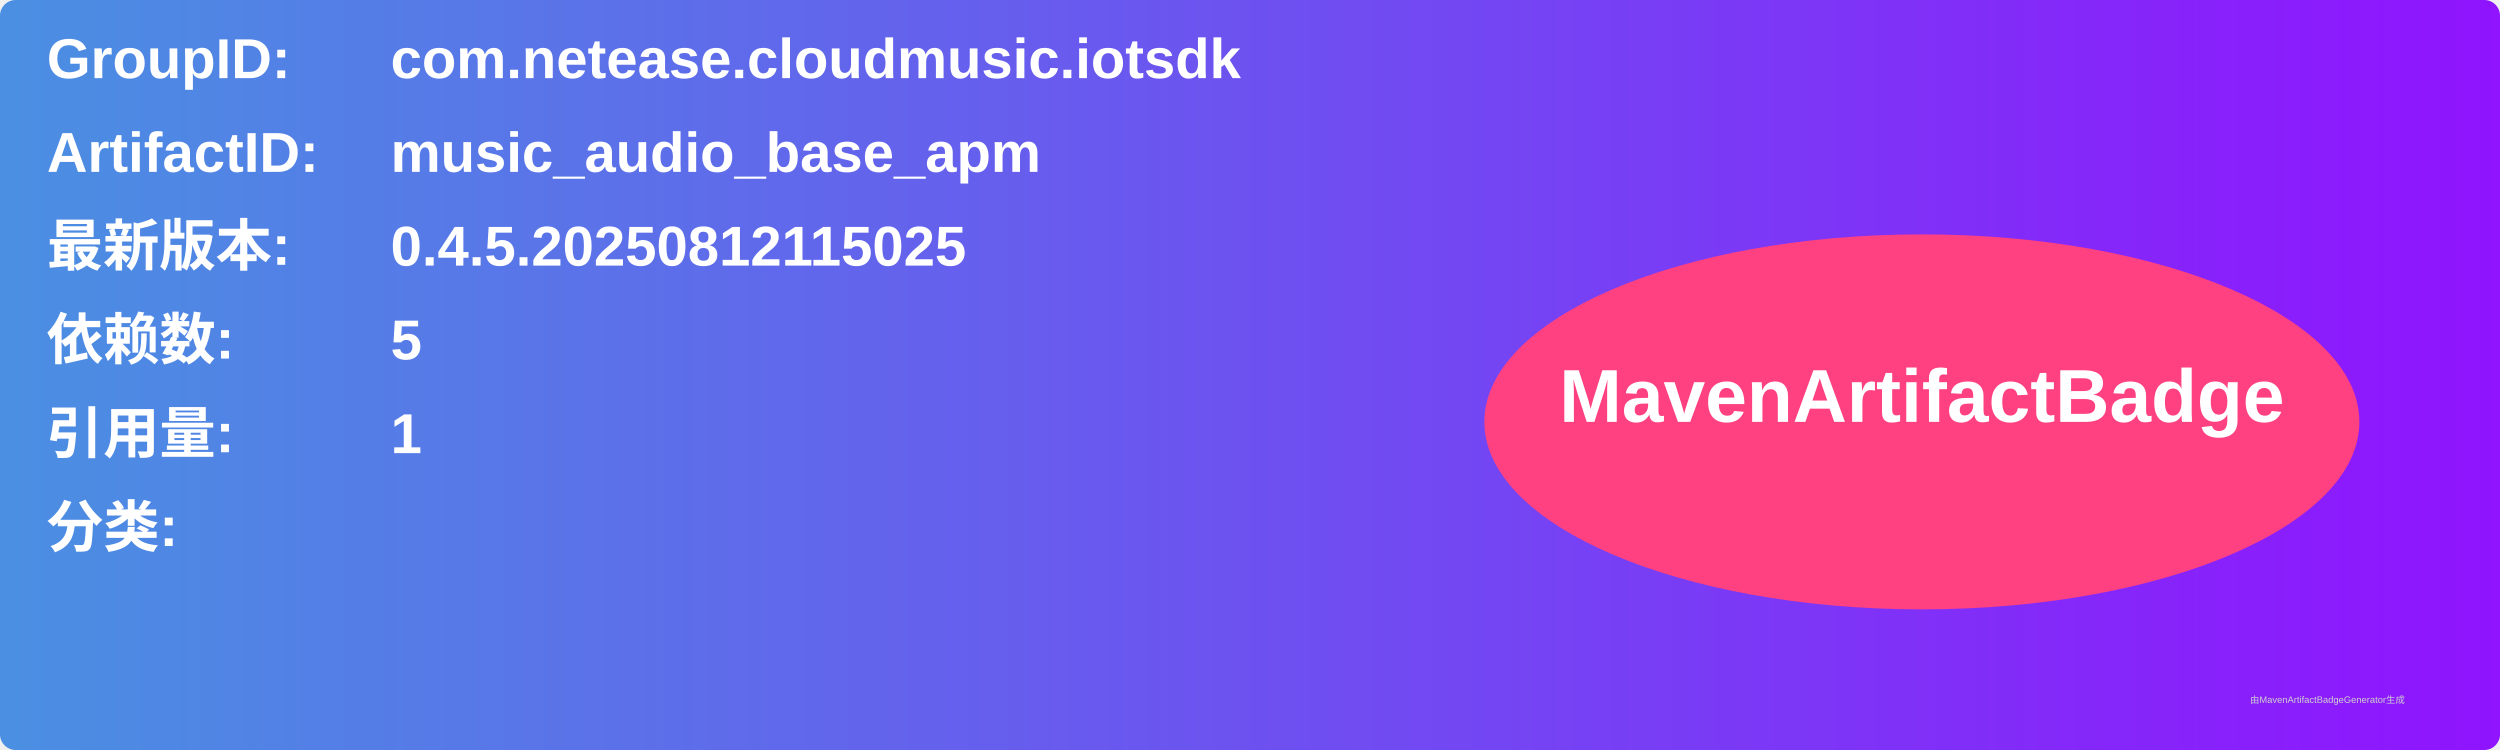
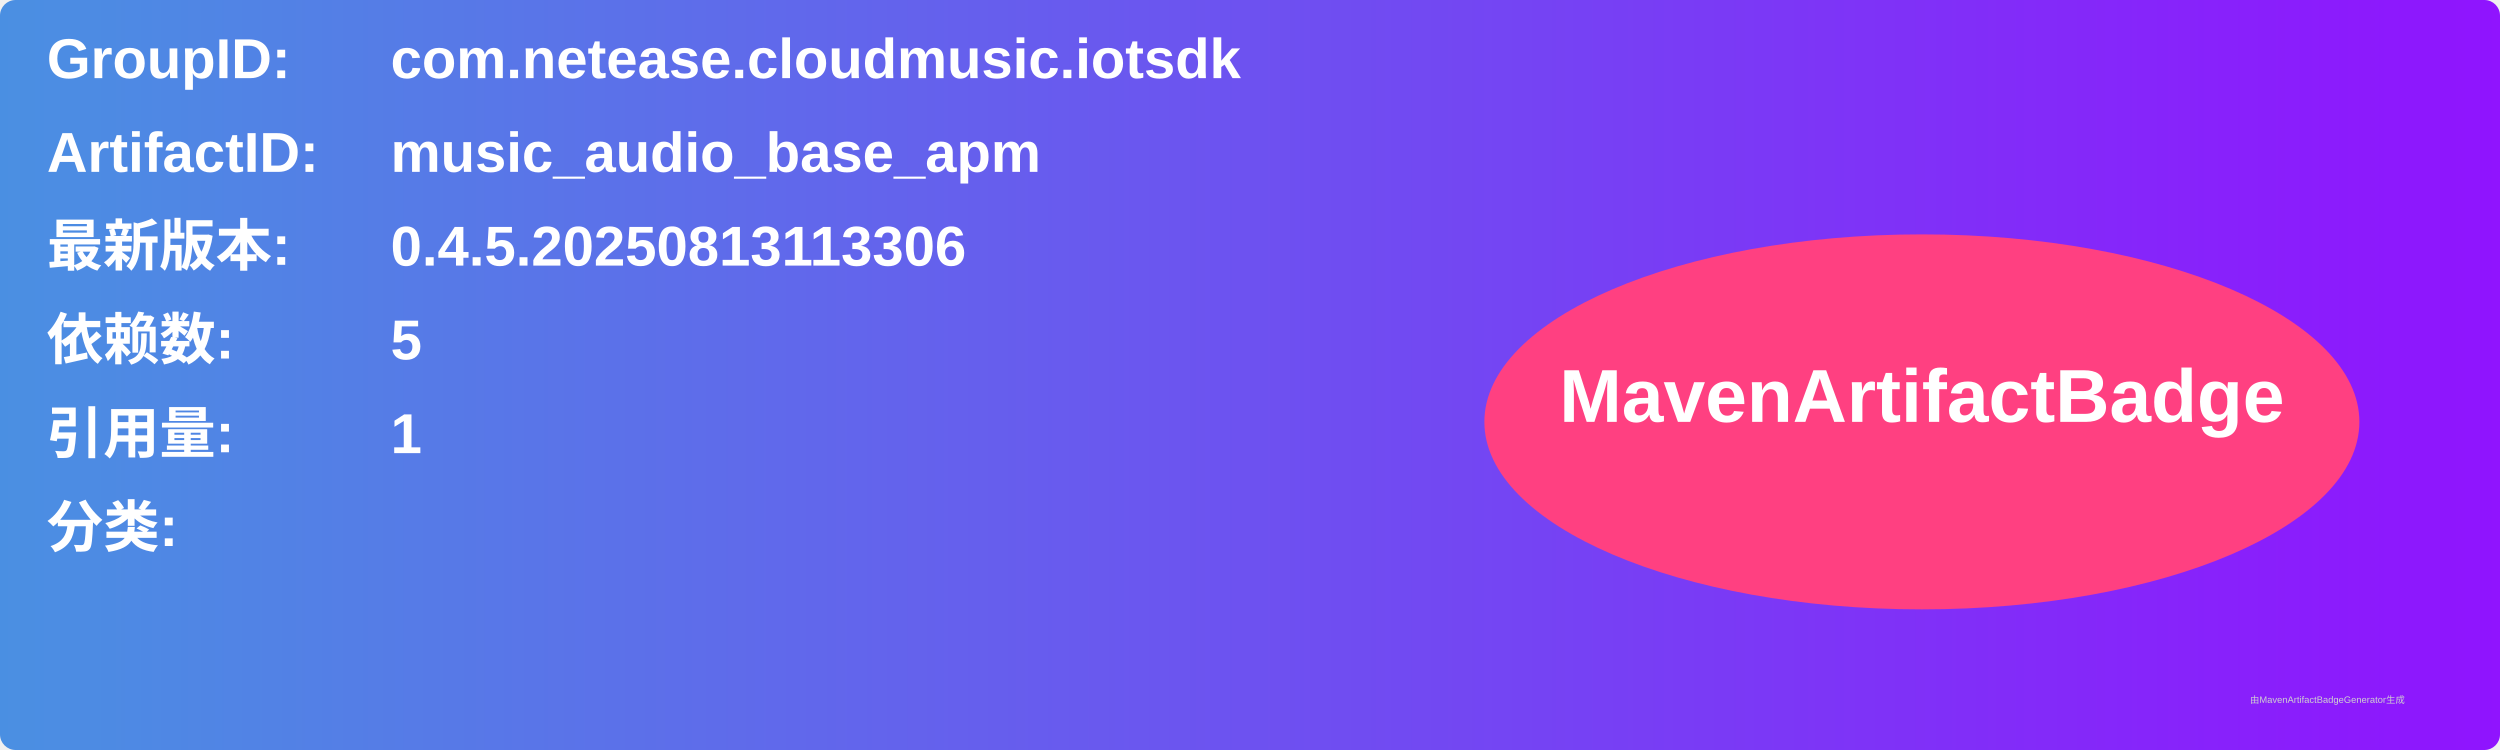
<svg xmlns="http://www.w3.org/2000/svg" width="800" height="240" viewBox="0 0 800 240">
  <linearGradient id="grad" x1="0%" y1="0%" x2="100%" y2="0%">
    <stop offset="0%" stop-color="#4a90e2" />
    <stop offset="100%" stop-color="#9013fe" />
  </linearGradient>
  <rect width="100%" height="100%" rx="5" ry="5" fill="url(#grad)" />
  <g transform="translate(15, 15)">
    <text x="0" y="10" font-family="Arial" font-size="18" fill="white" font-weight="bold" width="260">GroupID:</text>
    <text x="110" y="10" font-family="Arial" font-size="18" fill="white" font-weight="bold" width="460">com.netease.cloudmusic.iotsdk</text>
    <text x="0" y="40" font-family="Arial" font-size="18" fill="white" font-weight="bold" width="260">ArtifactID:</text>
    <text x="110" y="40" font-family="Arial" font-size="18" fill="white" font-weight="bold" width="460">music_audio_base_apm</text>
    <text x="0" y="70" font-family="Arial" font-size="18" fill="white" font-weight="bold">最新版本:</text>
    <text x="110" y="70" font-family="Arial" font-size="18" fill="white" font-weight="bold">
-       <tspan font-weight="bold">0.4.5.20250812115025</tspan>
+       <tspan font-weight="bold">0.4.5.20250813113306</tspan>
    </text>
    <text x="0" y="100" font-family="Arial" font-size="18" fill="white" font-weight="bold">依赖数: </text>
    <text x="110" y="100" font-family="Arial" font-size="18" fill="white">
      <tspan font-weight="bold">5</tspan>
    </text>
    <text x="0" y="130" font-family="Arial" font-size="18" fill="white" font-weight="bold">引用量: </text>
    <text x="110" y="130" font-family="Arial" font-size="18" fill="white">
      <tspan font-weight="bold">1</tspan>
    </text>
    <text x="0" y="160" font-family="Arial" font-size="18" fill="white" font-weight="bold">分类:</text>
    <text x="10" y="190" font-family="Arial" font-size="10" fill="white">
      <tspan font-weight="bold" />
    </text>
    <ellipse cx="600" cy="120" rx="140" ry="60" fill="#ff4081" />
    <text x="600" y="120" text-anchor="middle" font-family="Arial" font-size="24" fill="white" font-weight="bold">MavenArtifactBadge</text>
  </g>
  <text x="720" y="225" font-family="Arial" font-size="3" fill="#d0d0d0">由MavenArtifactBadgeGenerator生成</text>
</svg>
